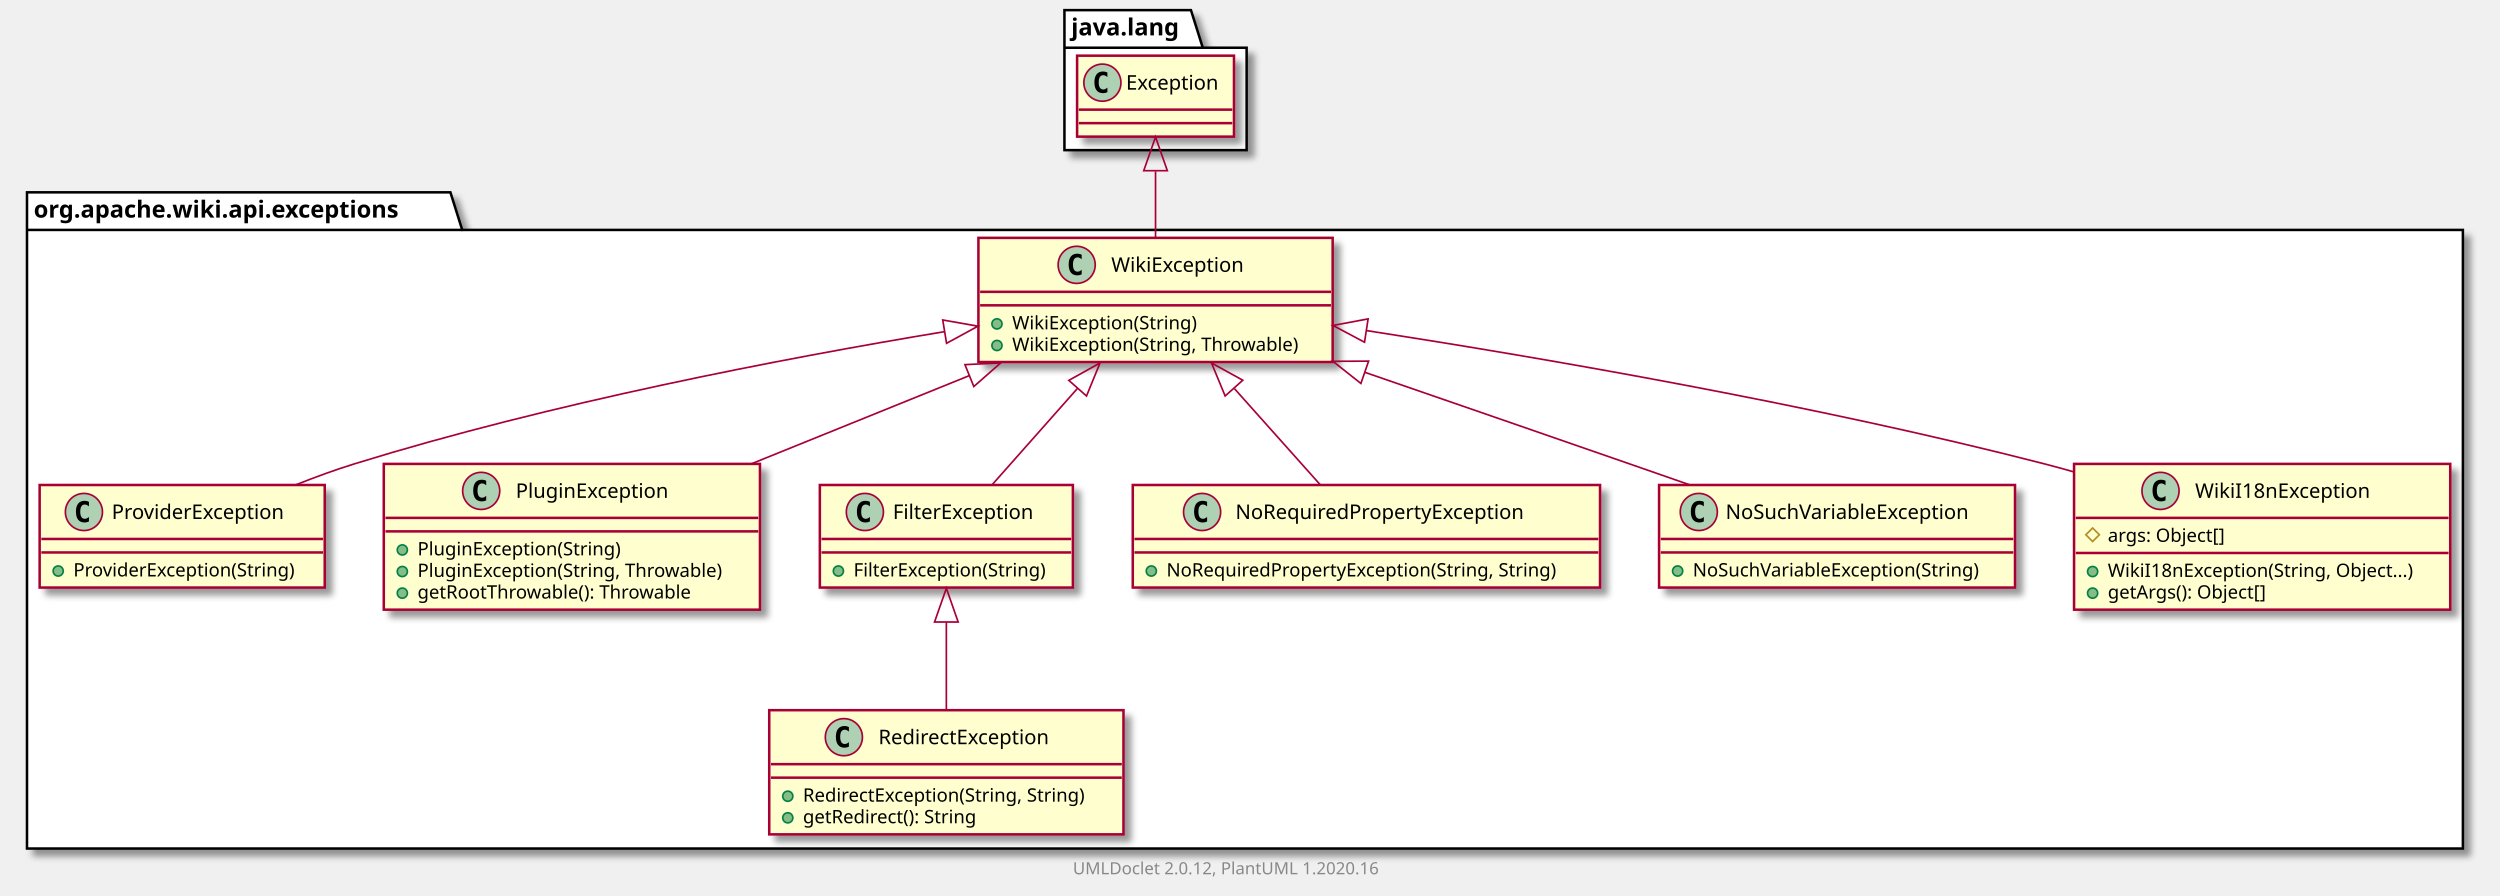
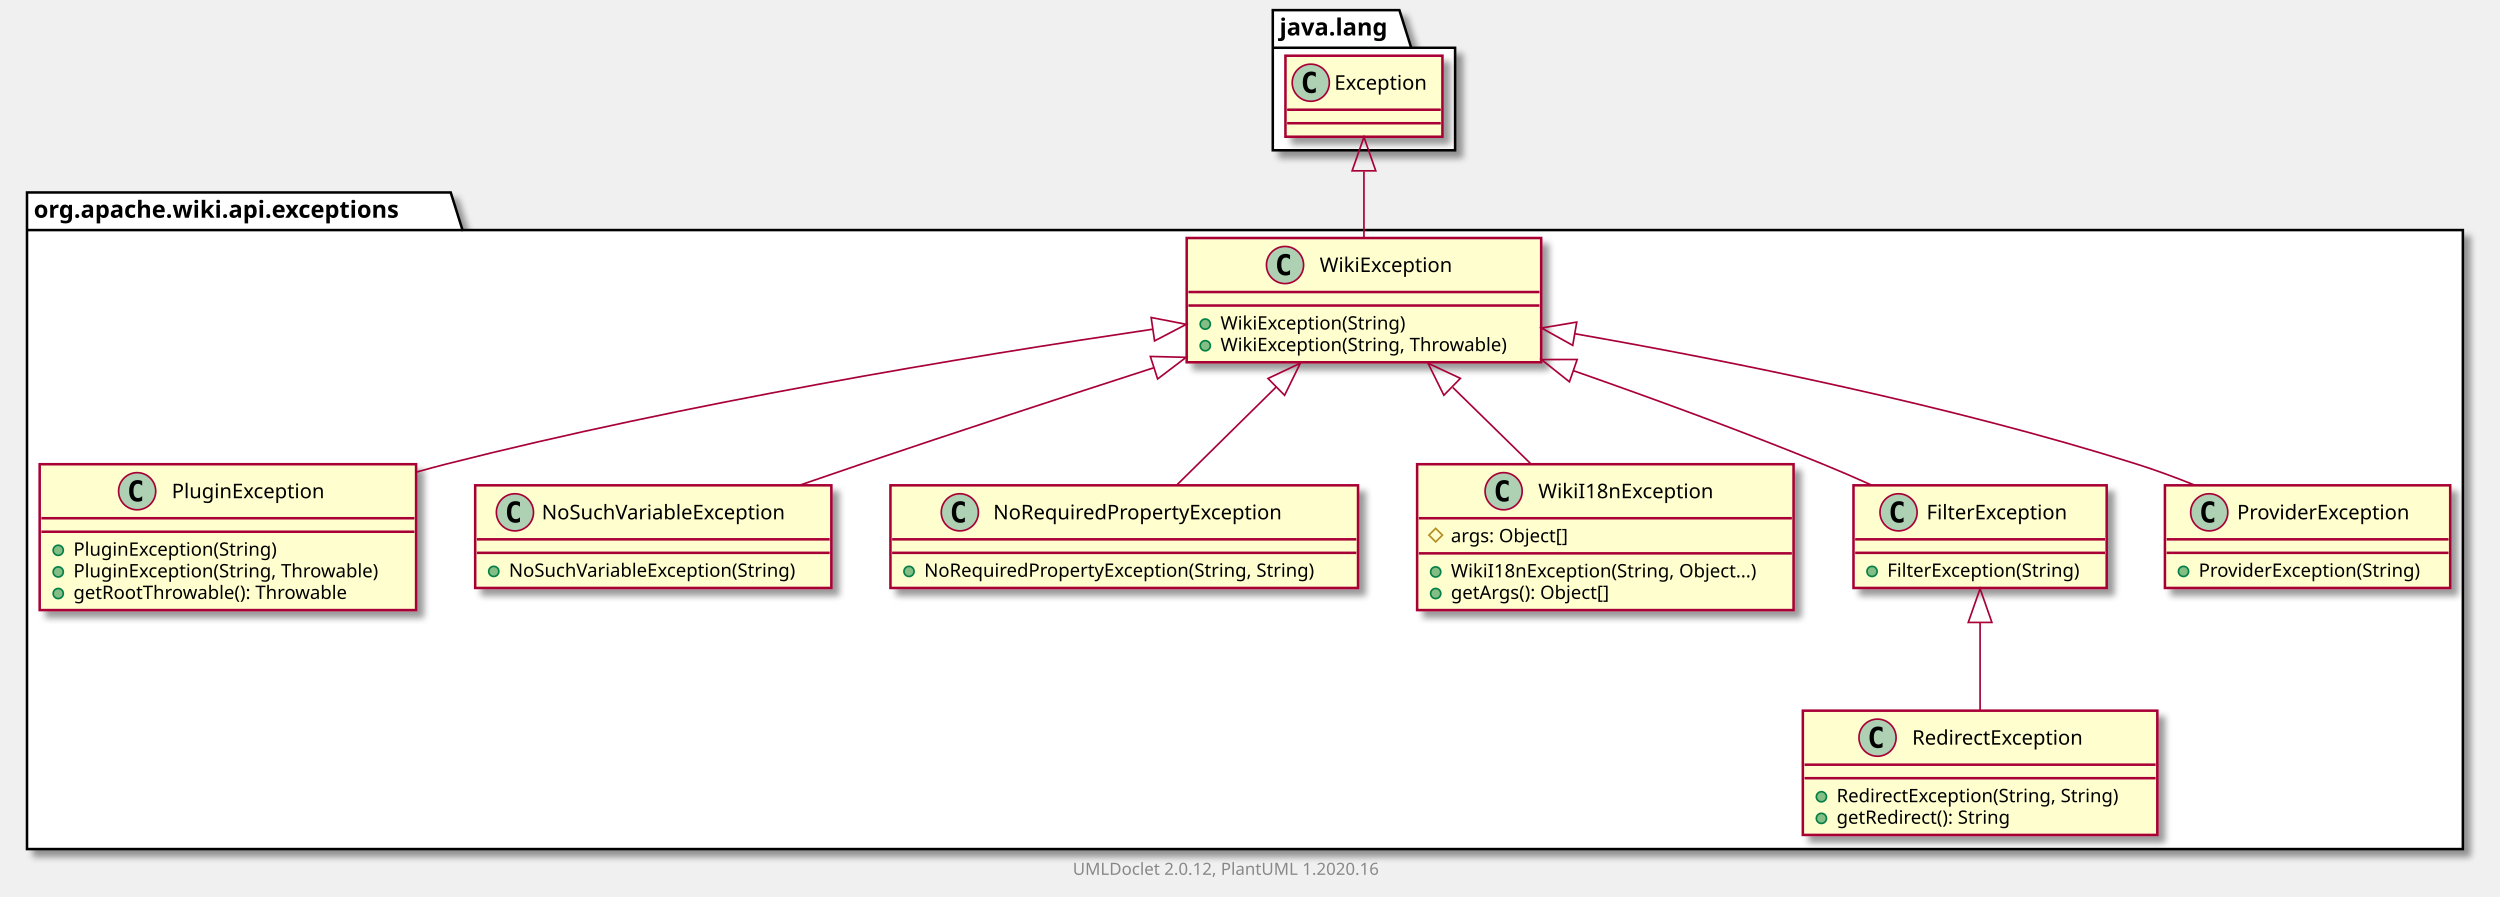
- <svg xmlns="http://www.w3.org/2000/svg" xmlns:xlink="http://www.w3.org/1999/xlink" contentScriptType="application/ecmascript" contentStyleType="text/css" height="531px" preserveAspectRatio="none" style="width:1482px;height:531px;" version="1.1" viewBox="0 0 1482 531" width="1482px" zoomAndPan="magnify">
+ <svg xmlns="http://www.w3.org/2000/svg" xmlns:xlink="http://www.w3.org/1999/xlink" contentScriptType="application/ecmascript" contentStyleType="text/css" height="531px" preserveAspectRatio="none" style="width:1481px;height:531px;" version="1.1" viewBox="0 0 1481 531" width="1481px" zoomAndPan="magnify">
  <defs>
-     <filter height="300%" id="f1lbmxt8jcf0zk" width="300%" x="-1" y="-1">
+     <filter height="300%" id="fnl7rs50kuopk" width="300%" x="-1" y="-1">
      <feGaussianBlur result="blurOut" stdDeviation="2.0" />
      <feColorMatrix in="blurOut" result="blurOut2" type="matrix" values="0 0 0 0 0 0 0 0 0 0 0 0 0 0 0 0 0 0 .4 0" />
      <feOffset dx="4.0" dy="4.0" in="blurOut2" result="blurOut3" />
      <feBlend in="SourceGraphic" in2="blurOut3" mode="normal" />
    </filter>
  </defs>
  <g>
-     <polygon fill="#FFFFFF" filter="url(#f1lbmxt8jcf0zk)" points="16,114,267,114,274,136.297,1460,136.297,1460,503,16,503,16,114" style="stroke: #000000; stroke-width: 1.5;" />
+     <polygon fill="#FFFFFF" filter="url(#fnl7rs50kuopk)" points="16,114,267,114,274,136.297,1459,136.297,1459,503,16,503,16,114" style="stroke: #000000; stroke-width: 1.5;" />
    <line style="stroke: #000000; stroke-width: 1.5;" x1="16" x2="274" y1="136.297" y2="136.297" />
    <text fill="#000000" font-family="sans-serif" font-size="14" font-weight="bold" lengthAdjust="spacingAndGlyphs" textLength="245" x="20" y="128.995">org.apache.wiki.api.exceptions</text>
-     <polygon fill="#FFFFFF" filter="url(#f1lbmxt8jcf0zk)" points="631,6,706,6,713,28.297,739,28.297,739,89,631,89,631,6" style="stroke: #000000; stroke-width: 1.5;" />
-     <line style="stroke: #000000; stroke-width: 1.5;" x1="631" x2="713" y1="28.297" y2="28.297" />
-     <text fill="#000000" font-family="sans-serif" font-size="14" font-weight="bold" lengthAdjust="spacingAndGlyphs" textLength="69" x="635" y="20.995">java.lang</text>
-     <a href="ProviderException.html" target="_top" title="ProviderException.html" xlink:actuate="onRequest" xlink:href="ProviderException.html" xlink:show="new" xlink:title="ProviderException.html" xlink:type="simple">
-       <rect codeLine="3" fill="#FEFECE" filter="url(#f1lbmxt8jcf0zk)" height="60.805" id="org.apache.wiki.api.exceptions.ProviderException" style="stroke: #A80036; stroke-width: 1.5;" width="169" x="23.5" y="287.5" />
-       <ellipse cx="49.75" cy="303.5" fill="#ADD1B2" rx="11" ry="11" style="stroke: #A80036; stroke-width: 1.0;" />
-       <path d="M52.719,309.141 Q52.141,309.438 51.5,309.578 Q50.859,309.734 50.156,309.734 Q47.656,309.734 46.328,308.094 Q45.016,306.438 45.016,303.312 Q45.016,300.188 46.328,298.531 Q47.656,296.875 50.156,296.875 Q50.859,296.875 51.5,297.031 Q52.156,297.188 52.719,297.484 L52.719,300.203 Q52.094,299.625 51.5,299.359 Q50.906,299.078 50.281,299.078 Q48.938,299.078 48.25,300.156 Q47.562,301.219 47.562,303.312 Q47.562,305.406 48.25,306.484 Q48.938,307.547 50.281,307.547 Q50.906,307.547 51.5,307.281 Q52.094,307 52.719,306.422 L52.719,309.141 Z " />
-       <text fill="#000000" font-family="sans-serif" font-size="12" lengthAdjust="spacingAndGlyphs" textLength="112" x="66.25" y="307.654">ProviderException</text>
-       <line style="stroke: #A80036; stroke-width: 1.5;" x1="24.5" x2="191.5" y1="319.5" y2="319.5" />
-       <line style="stroke: #A80036; stroke-width: 1.5;" x1="24.5" x2="191.5" y1="327.5" y2="327.5" />
-       <ellipse cx="34.5" cy="338.5" fill="#84BE84" rx="3" ry="3" style="stroke: #038048; stroke-width: 1.0;" />
-       <text fill="#000000" font-family="sans-serif" font-size="11" lengthAdjust="spacingAndGlyphs" textLength="143" x="43.5" y="341.71">ProviderException(String)</text>
+     <polygon fill="#FFFFFF" filter="url(#fnl7rs50kuopk)" points="754,6,829,6,836,28.297,862,28.297,862,89,754,89,754,6" style="stroke: #000000; stroke-width: 1.5;" />
+     <line style="stroke: #000000; stroke-width: 1.5;" x1="754" x2="836" y1="28.297" y2="28.297" />
+     <text fill="#000000" font-family="sans-serif" font-size="14" font-weight="bold" lengthAdjust="spacingAndGlyphs" textLength="69" x="758" y="20.995">java.lang</text>
+     <a href="PluginException.html" target="_top" title="PluginException.html" xlink:actuate="onRequest" xlink:href="PluginException.html" xlink:show="new" xlink:title="PluginException.html" xlink:type="simple">
+       <rect codeLine="3" fill="#FEFECE" filter="url(#fnl7rs50kuopk)" height="86.414" id="org.apache.wiki.api.exceptions.PluginException" style="stroke: #A80036; stroke-width: 1.5;" width="223" x="23.5" y="275" />
+       <ellipse cx="81.25" cy="291" fill="#ADD1B2" rx="11" ry="11" style="stroke: #A80036; stroke-width: 1.0;" />
+       <path d="M84.219,296.641 Q83.641,296.938 83,297.078 Q82.359,297.234 81.656,297.234 Q79.156,297.234 77.828,295.594 Q76.516,293.938 76.516,290.812 Q76.516,287.688 77.828,286.031 Q79.156,284.375 81.656,284.375 Q82.359,284.375 83,284.531 Q83.656,284.688 84.219,284.984 L84.219,287.703 Q83.594,287.125 83,286.859 Q82.406,286.578 81.781,286.578 Q80.438,286.578 79.75,287.656 Q79.062,288.719 79.062,290.812 Q79.062,292.906 79.75,293.984 Q80.438,295.047 81.781,295.047 Q82.406,295.047 83,294.781 Q83.594,294.5 84.219,293.922 L84.219,296.641 Z " />
+       <text fill="#000000" font-family="sans-serif" font-size="12" lengthAdjust="spacingAndGlyphs" textLength="99" x="101.75" y="295.154">PluginException</text>
+       <line style="stroke: #A80036; stroke-width: 1.5;" x1="24.5" x2="245.5" y1="307" y2="307" />
+       <line style="stroke: #A80036; stroke-width: 1.5;" x1="24.5" x2="245.5" y1="315" y2="315" />
+       <ellipse cx="34.5" cy="326" fill="#84BE84" rx="3" ry="3" style="stroke: #038048; stroke-width: 1.0;" />
+       <text fill="#000000" font-family="sans-serif" font-size="11" lengthAdjust="spacingAndGlyphs" textLength="130" x="43.5" y="329.21">PluginException(String)</text>
+       <ellipse cx="34.5" cy="338.805" fill="#84BE84" rx="3" ry="3" style="stroke: #038048; stroke-width: 1.0;" />
+       <text fill="#000000" font-family="sans-serif" font-size="11" lengthAdjust="spacingAndGlyphs" textLength="197" x="43.5" y="342.015">PluginException(String, Throwable)</text>
+       <ellipse cx="34.5" cy="351.609" fill="#84BE84" rx="3" ry="3" style="stroke: #038048; stroke-width: 1.0;" />
+       <text fill="#000000" font-family="sans-serif" font-size="11" lengthAdjust="spacingAndGlyphs" textLength="177" x="43.5" y="354.82">getRootThrowable(): Throwable</text>
    </a>
    <a href="WikiException.html" target="_top" title="WikiException.html" xlink:actuate="onRequest" xlink:href="WikiException.html" xlink:show="new" xlink:title="WikiException.html" xlink:type="simple">
-       <rect codeLine="7" fill="#FEFECE" filter="url(#f1lbmxt8jcf0zk)" height="73.609" id="org.apache.wiki.api.exceptions.WikiException" style="stroke: #A80036; stroke-width: 1.5;" width="210" x="580" y="141" />
-       <ellipse cx="638.25" cy="157" fill="#ADD1B2" rx="11" ry="11" style="stroke: #A80036; stroke-width: 1.0;" />
-       <path d="M641.219,162.641 Q640.641,162.938 640,163.078 Q639.359,163.234 638.656,163.234 Q636.156,163.234 634.828,161.594 Q633.516,159.938 633.516,156.812 Q633.516,153.688 634.828,152.031 Q636.156,150.375 638.656,150.375 Q639.359,150.375 640,150.531 Q640.656,150.688 641.219,150.984 L641.219,153.703 Q640.594,153.125 640,152.859 Q639.406,152.578 638.781,152.578 Q637.438,152.578 636.75,153.656 Q636.062,154.719 636.062,156.812 Q636.062,158.906 636.75,159.984 Q637.438,161.047 638.781,161.047 Q639.406,161.047 640,160.781 Q640.594,160.5 641.219,159.922 L641.219,162.641 Z " />
-       <text fill="#000000" font-family="sans-serif" font-size="12" lengthAdjust="spacingAndGlyphs" textLength="85" x="658.75" y="161.154">WikiException</text>
-       <line style="stroke: #A80036; stroke-width: 1.5;" x1="581" x2="789" y1="173" y2="173" />
-       <line style="stroke: #A80036; stroke-width: 1.5;" x1="581" x2="789" y1="181" y2="181" />
-       <ellipse cx="591" cy="192" fill="#84BE84" rx="3" ry="3" style="stroke: #038048; stroke-width: 1.0;" />
-       <text fill="#000000" font-family="sans-serif" font-size="11" lengthAdjust="spacingAndGlyphs" textLength="117" x="600" y="195.21">WikiException(String)</text>
-       <ellipse cx="591" cy="204.805" fill="#84BE84" rx="3" ry="3" style="stroke: #038048; stroke-width: 1.0;" />
-       <text fill="#000000" font-family="sans-serif" font-size="11" lengthAdjust="spacingAndGlyphs" textLength="184" x="600" y="208.015">WikiException(String, Throwable)</text>
+       <rect codeLine="9" fill="#FEFECE" filter="url(#fnl7rs50kuopk)" height="73.609" id="org.apache.wiki.api.exceptions.WikiException" style="stroke: #A80036; stroke-width: 1.5;" width="210" x="703" y="141" />
+       <ellipse cx="761.25" cy="157" fill="#ADD1B2" rx="11" ry="11" style="stroke: #A80036; stroke-width: 1.0;" />
+       <path d="M764.219,162.641 Q763.641,162.938 763,163.078 Q762.359,163.234 761.656,163.234 Q759.156,163.234 757.828,161.594 Q756.516,159.938 756.516,156.812 Q756.516,153.688 757.828,152.031 Q759.156,150.375 761.656,150.375 Q762.359,150.375 763,150.531 Q763.656,150.688 764.219,150.984 L764.219,153.703 Q763.594,153.125 763,152.859 Q762.406,152.578 761.781,152.578 Q760.438,152.578 759.75,153.656 Q759.062,154.719 759.062,156.812 Q759.062,158.906 759.75,159.984 Q760.438,161.047 761.781,161.047 Q762.406,161.047 763,160.781 Q763.594,160.5 764.219,159.922 L764.219,162.641 Z " />
+       <text fill="#000000" font-family="sans-serif" font-size="12" lengthAdjust="spacingAndGlyphs" textLength="85" x="781.75" y="161.154">WikiException</text>
+       <line style="stroke: #A80036; stroke-width: 1.5;" x1="704" x2="912" y1="173" y2="173" />
+       <line style="stroke: #A80036; stroke-width: 1.5;" x1="704" x2="912" y1="181" y2="181" />
+       <ellipse cx="714" cy="192" fill="#84BE84" rx="3" ry="3" style="stroke: #038048; stroke-width: 1.0;" />
+       <text fill="#000000" font-family="sans-serif" font-size="11" lengthAdjust="spacingAndGlyphs" textLength="117" x="723" y="195.21">WikiException(String)</text>
+       <ellipse cx="714" cy="204.805" fill="#84BE84" rx="3" ry="3" style="stroke: #038048; stroke-width: 1.0;" />
+       <text fill="#000000" font-family="sans-serif" font-size="11" lengthAdjust="spacingAndGlyphs" textLength="184" x="723" y="208.015">WikiException(String, Throwable)</text>
    </a>
-     <a href="PluginException.html" target="_top" title="PluginException.html" xlink:actuate="onRequest" xlink:href="PluginException.html" xlink:show="new" xlink:title="PluginException.html" xlink:type="simple">
-       <rect codeLine="12" fill="#FEFECE" filter="url(#f1lbmxt8jcf0zk)" height="86.414" id="org.apache.wiki.api.exceptions.PluginException" style="stroke: #A80036; stroke-width: 1.5;" width="223" x="227.5" y="275" />
-       <ellipse cx="285.25" cy="291" fill="#ADD1B2" rx="11" ry="11" style="stroke: #A80036; stroke-width: 1.0;" />
-       <path d="M288.219,296.641 Q287.641,296.938 287,297.078 Q286.359,297.234 285.656,297.234 Q283.156,297.234 281.828,295.594 Q280.516,293.938 280.516,290.812 Q280.516,287.688 281.828,286.031 Q283.156,284.375 285.656,284.375 Q286.359,284.375 287,284.531 Q287.656,284.688 288.219,284.984 L288.219,287.703 Q287.594,287.125 287,286.859 Q286.406,286.578 285.781,286.578 Q284.438,286.578 283.75,287.656 Q283.062,288.719 283.062,290.812 Q283.062,292.906 283.75,293.984 Q284.438,295.047 285.781,295.047 Q286.406,295.047 287,294.781 Q287.594,294.5 288.219,293.922 L288.219,296.641 Z " />
-       <text fill="#000000" font-family="sans-serif" font-size="12" lengthAdjust="spacingAndGlyphs" textLength="99" x="305.75" y="295.154">PluginException</text>
-       <line style="stroke: #A80036; stroke-width: 1.5;" x1="228.5" x2="449.5" y1="307" y2="307" />
-       <line style="stroke: #A80036; stroke-width: 1.5;" x1="228.5" x2="449.5" y1="315" y2="315" />
-       <ellipse cx="238.5" cy="326" fill="#84BE84" rx="3" ry="3" style="stroke: #038048; stroke-width: 1.0;" />
-       <text fill="#000000" font-family="sans-serif" font-size="11" lengthAdjust="spacingAndGlyphs" textLength="130" x="247.5" y="329.21">PluginException(String)</text>
-       <ellipse cx="238.5" cy="338.805" fill="#84BE84" rx="3" ry="3" style="stroke: #038048; stroke-width: 1.0;" />
-       <text fill="#000000" font-family="sans-serif" font-size="11" lengthAdjust="spacingAndGlyphs" textLength="197" x="247.5" y="342.015">PluginException(String, Throwable)</text>
-       <ellipse cx="238.5" cy="351.609" fill="#84BE84" rx="3" ry="3" style="stroke: #038048; stroke-width: 1.0;" />
-       <text fill="#000000" font-family="sans-serif" font-size="11" lengthAdjust="spacingAndGlyphs" textLength="177" x="247.5" y="354.82">getRootThrowable(): Throwable</text>
+     <a href="NoSuchVariableException.html" target="_top" title="NoSuchVariableException.html" xlink:actuate="onRequest" xlink:href="NoSuchVariableException.html" xlink:show="new" xlink:title="NoSuchVariableException.html" xlink:type="simple">
+       <rect codeLine="14" fill="#FEFECE" filter="url(#fnl7rs50kuopk)" height="60.805" id="org.apache.wiki.api.exceptions.NoSuchVariableException" style="stroke: #A80036; stroke-width: 1.5;" width="211" x="281.5" y="287.5" />
+       <ellipse cx="305.05" cy="303.5" fill="#ADD1B2" rx="11" ry="11" style="stroke: #A80036; stroke-width: 1.0;" />
+       <path d="M308.019,309.141 Q307.441,309.438 306.8,309.578 Q306.159,309.734 305.456,309.734 Q302.956,309.734 301.628,308.094 Q300.316,306.438 300.316,303.312 Q300.316,300.188 301.628,298.531 Q302.956,296.875 305.456,296.875 Q306.159,296.875 306.8,297.031 Q307.456,297.188 308.019,297.484 L308.019,300.203 Q307.394,299.625 306.8,299.359 Q306.206,299.078 305.581,299.078 Q304.238,299.078 303.55,300.156 Q302.863,301.219 302.863,303.312 Q302.863,305.406 303.55,306.484 Q304.238,307.547 305.581,307.547 Q306.206,307.547 306.8,307.281 Q307.394,307 308.019,306.422 L308.019,309.141 Z " />
+       <text fill="#000000" font-family="sans-serif" font-size="12" lengthAdjust="spacingAndGlyphs" textLength="160" x="320.95" y="307.654">NoSuchVariableException</text>
+       <line style="stroke: #A80036; stroke-width: 1.5;" x1="282.5" x2="491.5" y1="319.5" y2="319.5" />
+       <line style="stroke: #A80036; stroke-width: 1.5;" x1="282.5" x2="491.5" y1="327.5" y2="327.5" />
+       <ellipse cx="292.5" cy="338.5" fill="#84BE84" rx="3" ry="3" style="stroke: #038048; stroke-width: 1.0;" />
+       <text fill="#000000" font-family="sans-serif" font-size="11" lengthAdjust="spacingAndGlyphs" textLength="185" x="301.5" y="341.71">NoSuchVariableException(String)</text>
+     </a>
+     <a href="NoRequiredPropertyException.html" target="_top" title="NoRequiredPropertyException.html" xlink:actuate="onRequest" xlink:href="NoRequiredPropertyException.html" xlink:show="new" xlink:title="NoRequiredPropertyException.html" xlink:type="simple">
+       <rect codeLine="18" fill="#FEFECE" filter="url(#fnl7rs50kuopk)" height="60.805" id="org.apache.wiki.api.exceptions.NoRequiredPropertyException" style="stroke: #A80036; stroke-width: 1.5;" width="277" x="527.5" y="287.5" />
+       <ellipse cx="568.6" cy="303.5" fill="#ADD1B2" rx="11" ry="11" style="stroke: #A80036; stroke-width: 1.0;" />
+       <path d="M571.569,309.141 Q570.991,309.438 570.35,309.578 Q569.709,309.734 569.006,309.734 Q566.506,309.734 565.178,308.094 Q563.866,306.438 563.866,303.312 Q563.866,300.188 565.178,298.531 Q566.506,296.875 569.006,296.875 Q569.709,296.875 570.35,297.031 Q571.006,297.188 571.569,297.484 L571.569,300.203 Q570.944,299.625 570.35,299.359 Q569.756,299.078 569.131,299.078 Q567.788,299.078 567.1,300.156 Q566.413,301.219 566.413,303.312 Q566.413,305.406 567.1,306.484 Q567.788,307.547 569.131,307.547 Q569.756,307.547 570.35,307.281 Q570.944,307 571.569,306.422 L571.569,309.141 Z " />
+       <text fill="#000000" font-family="sans-serif" font-size="12" lengthAdjust="spacingAndGlyphs" textLength="187" x="588.4" y="307.654">NoRequiredPropertyException</text>
+       <line style="stroke: #A80036; stroke-width: 1.5;" x1="528.5" x2="803.5" y1="319.5" y2="319.5" />
+       <line style="stroke: #A80036; stroke-width: 1.5;" x1="528.5" x2="803.5" y1="327.5" y2="327.5" />
+       <ellipse cx="538.5" cy="338.5" fill="#84BE84" rx="3" ry="3" style="stroke: #038048; stroke-width: 1.0;" />
+       <text fill="#000000" font-family="sans-serif" font-size="11" lengthAdjust="spacingAndGlyphs" textLength="251" x="547.5" y="341.71">NoRequiredPropertyException(String, String)</text>
+     </a>
+     <a href="RedirectException.html" target="_top" title="RedirectException.html" xlink:actuate="onRequest" xlink:href="RedirectException.html" xlink:show="new" xlink:title="RedirectException.html" xlink:type="simple">
+       <rect codeLine="22" fill="#FEFECE" filter="url(#fnl7rs50kuopk)" height="73.609" id="org.apache.wiki.api.exceptions.RedirectException" style="stroke: #A80036; stroke-width: 1.5;" width="210" x="1068" y="421" />
+       <ellipse cx="1112.25" cy="437" fill="#ADD1B2" rx="11" ry="11" style="stroke: #A80036; stroke-width: 1.0;" />
+       <path d="M1115.219,442.641 Q1114.641,442.938 1114,443.078 Q1113.359,443.234 1112.656,443.234 Q1110.156,443.234 1108.828,441.594 Q1107.516,439.938 1107.516,436.812 Q1107.516,433.688 1108.828,432.031 Q1110.156,430.375 1112.656,430.375 Q1113.359,430.375 1114,430.531 Q1114.656,430.688 1115.219,430.984 L1115.219,433.703 Q1114.594,433.125 1114,432.859 Q1113.406,432.578 1112.781,432.578 Q1111.438,432.578 1110.75,433.656 Q1110.062,434.719 1110.062,436.812 Q1110.062,438.906 1110.75,439.984 Q1111.438,441.047 1112.781,441.047 Q1113.406,441.047 1114,440.781 Q1114.594,440.5 1115.219,439.922 L1115.219,442.641 Z " />
+       <text fill="#000000" font-family="sans-serif" font-size="12" lengthAdjust="spacingAndGlyphs" textLength="113" x="1132.75" y="441.154">RedirectException</text>
+       <line style="stroke: #A80036; stroke-width: 1.5;" x1="1069" x2="1277" y1="453" y2="453" />
+       <line style="stroke: #A80036; stroke-width: 1.5;" x1="1069" x2="1277" y1="461" y2="461" />
+       <ellipse cx="1079" cy="472" fill="#84BE84" rx="3" ry="3" style="stroke: #038048; stroke-width: 1.0;" />
+       <text fill="#000000" font-family="sans-serif" font-size="11" lengthAdjust="spacingAndGlyphs" textLength="184" x="1088" y="475.21">RedirectException(String, String)</text>
+       <ellipse cx="1079" cy="484.805" fill="#84BE84" rx="3" ry="3" style="stroke: #038048; stroke-width: 1.0;" />
+       <text fill="#000000" font-family="sans-serif" font-size="11" lengthAdjust="spacingAndGlyphs" textLength="114" x="1088" y="488.015">getRedirect(): String</text>
+     </a>
+     <a href="WikiI18nException.html" target="_top" title="WikiI18nException.html" xlink:actuate="onRequest" xlink:href="WikiI18nException.html" xlink:show="new" xlink:title="WikiI18nException.html" xlink:type="simple">
+       <rect codeLine="27" fill="#FEFECE" filter="url(#fnl7rs50kuopk)" height="86.414" id="org.apache.wiki.api.exceptions.WikiI18nException" style="stroke: #A80036; stroke-width: 1.5;" width="223" x="839.5" y="275" />
+       <ellipse cx="890.75" cy="291" fill="#ADD1B2" rx="11" ry="11" style="stroke: #A80036; stroke-width: 1.0;" />
+       <path d="M893.719,296.641 Q893.141,296.938 892.5,297.078 Q891.859,297.234 891.156,297.234 Q888.656,297.234 887.328,295.594 Q886.016,293.938 886.016,290.812 Q886.016,287.688 887.328,286.031 Q888.656,284.375 891.156,284.375 Q891.859,284.375 892.5,284.531 Q893.156,284.688 893.719,284.984 L893.719,287.703 Q893.094,287.125 892.5,286.859 Q891.906,286.578 891.281,286.578 Q889.938,286.578 889.25,287.656 Q888.562,288.719 888.562,290.812 Q888.562,292.906 889.25,293.984 Q889.938,295.047 891.281,295.047 Q891.906,295.047 892.5,294.781 Q893.094,294.5 893.719,293.922 L893.719,296.641 Z " />
+       <text fill="#000000" font-family="sans-serif" font-size="12" lengthAdjust="spacingAndGlyphs" textLength="112" x="911.25" y="295.154">WikiI18nException</text>
+       <line style="stroke: #A80036; stroke-width: 1.5;" x1="840.5" x2="1061.5" y1="307" y2="307" />
+       <polygon fill="none" points="850.5,313,854.5,317,850.5,321,846.5,317" style="stroke: #B38D22; stroke-width: 1.0;" />
+       <text fill="#000000" font-family="sans-serif" font-size="11" lengthAdjust="spacingAndGlyphs" textLength="78" x="859.5" y="321.21">args: Object[]</text>
+       <line style="stroke: #A80036; stroke-width: 1.5;" x1="840.5" x2="1061.5" y1="327.805" y2="327.805" />
+       <ellipse cx="850.5" cy="338.805" fill="#84BE84" rx="3" ry="3" style="stroke: #038048; stroke-width: 1.0;" />
+       <text fill="#000000" font-family="sans-serif" font-size="11" lengthAdjust="spacingAndGlyphs" textLength="197" x="859.5" y="342.015">WikiI18nException(String, Object...)</text>
+       <ellipse cx="850.5" cy="351.609" fill="#84BE84" rx="3" ry="3" style="stroke: #038048; stroke-width: 1.0;" />
+       <text fill="#000000" font-family="sans-serif" font-size="11" lengthAdjust="spacingAndGlyphs" textLength="104" x="859.5" y="354.82">getArgs(): Object[]</text>
    </a>
    <a href="FilterException.html" target="_top" title="FilterException.html" xlink:actuate="onRequest" xlink:href="FilterException.html" xlink:show="new" xlink:title="FilterException.html" xlink:type="simple">
-       <rect codeLine="18" fill="#FEFECE" filter="url(#f1lbmxt8jcf0zk)" height="60.805" id="org.apache.wiki.api.exceptions.FilterException" style="stroke: #A80036; stroke-width: 1.5;" width="150" x="486" y="287.5" />
-       <ellipse cx="512.7" cy="303.5" fill="#ADD1B2" rx="11" ry="11" style="stroke: #A80036; stroke-width: 1.0;" />
-       <path d="M515.669,309.141 Q515.091,309.438 514.45,309.578 Q513.809,309.734 513.106,309.734 Q510.606,309.734 509.278,308.094 Q507.966,306.438 507.966,303.312 Q507.966,300.188 509.278,298.531 Q510.606,296.875 513.106,296.875 Q513.809,296.875 514.45,297.031 Q515.106,297.188 515.669,297.484 L515.669,300.203 Q515.044,299.625 514.45,299.359 Q513.856,299.078 513.231,299.078 Q511.887,299.078 511.2,300.156 Q510.512,301.219 510.512,303.312 Q510.512,305.406 511.2,306.484 Q511.887,307.547 513.231,307.547 Q513.856,307.547 514.45,307.281 Q515.044,307 515.669,306.422 L515.669,309.141 Z " />
-       <text fill="#000000" font-family="sans-serif" font-size="12" lengthAdjust="spacingAndGlyphs" textLength="92" x="529.3" y="307.654">FilterException</text>
-       <line style="stroke: #A80036; stroke-width: 1.5;" x1="487" x2="635" y1="319.5" y2="319.5" />
-       <line style="stroke: #A80036; stroke-width: 1.5;" x1="487" x2="635" y1="327.5" y2="327.5" />
-       <ellipse cx="497" cy="338.5" fill="#84BE84" rx="3" ry="3" style="stroke: #038048; stroke-width: 1.0;" />
-       <text fill="#000000" font-family="sans-serif" font-size="11" lengthAdjust="spacingAndGlyphs" textLength="124" x="506" y="341.71">FilterException(String)</text>
+       <rect codeLine="33" fill="#FEFECE" filter="url(#fnl7rs50kuopk)" height="60.805" id="org.apache.wiki.api.exceptions.FilterException" style="stroke: #A80036; stroke-width: 1.5;" width="150" x="1098" y="287.5" />
+       <ellipse cx="1124.7" cy="303.5" fill="#ADD1B2" rx="11" ry="11" style="stroke: #A80036; stroke-width: 1.0;" />
+       <path d="M1127.669,309.141 Q1127.091,309.438 1126.45,309.578 Q1125.809,309.734 1125.106,309.734 Q1122.606,309.734 1121.278,308.094 Q1119.966,306.438 1119.966,303.312 Q1119.966,300.188 1121.278,298.531 Q1122.606,296.875 1125.106,296.875 Q1125.809,296.875 1126.45,297.031 Q1127.106,297.188 1127.669,297.484 L1127.669,300.203 Q1127.044,299.625 1126.45,299.359 Q1125.856,299.078 1125.231,299.078 Q1123.888,299.078 1123.2,300.156 Q1122.513,301.219 1122.513,303.312 Q1122.513,305.406 1123.2,306.484 Q1123.888,307.547 1125.231,307.547 Q1125.856,307.547 1126.45,307.281 Q1127.044,307 1127.669,306.422 L1127.669,309.141 Z " />
+       <text fill="#000000" font-family="sans-serif" font-size="12" lengthAdjust="spacingAndGlyphs" textLength="92" x="1141.3" y="307.654">FilterException</text>
+       <line style="stroke: #A80036; stroke-width: 1.5;" x1="1099" x2="1247" y1="319.5" y2="319.5" />
+       <line style="stroke: #A80036; stroke-width: 1.5;" x1="1099" x2="1247" y1="327.5" y2="327.5" />
+       <ellipse cx="1109" cy="338.5" fill="#84BE84" rx="3" ry="3" style="stroke: #038048; stroke-width: 1.0;" />
+       <text fill="#000000" font-family="sans-serif" font-size="11" lengthAdjust="spacingAndGlyphs" textLength="124" x="1118" y="341.71">FilterException(String)</text>
    </a>
-     <a href="RedirectException.html" target="_top" title="RedirectException.html" xlink:actuate="onRequest" xlink:href="RedirectException.html" xlink:show="new" xlink:title="RedirectException.html" xlink:type="simple">
-       <rect codeLine="22" fill="#FEFECE" filter="url(#f1lbmxt8jcf0zk)" height="73.609" id="org.apache.wiki.api.exceptions.RedirectException" style="stroke: #A80036; stroke-width: 1.5;" width="210" x="456" y="421" />
-       <ellipse cx="500.25" cy="437" fill="#ADD1B2" rx="11" ry="11" style="stroke: #A80036; stroke-width: 1.0;" />
-       <path d="M503.219,442.641 Q502.641,442.938 502,443.078 Q501.359,443.234 500.656,443.234 Q498.156,443.234 496.828,441.594 Q495.516,439.938 495.516,436.812 Q495.516,433.688 496.828,432.031 Q498.156,430.375 500.656,430.375 Q501.359,430.375 502,430.531 Q502.656,430.688 503.219,430.984 L503.219,433.703 Q502.594,433.125 502,432.859 Q501.406,432.578 500.781,432.578 Q499.438,432.578 498.75,433.656 Q498.062,434.719 498.062,436.812 Q498.062,438.906 498.75,439.984 Q499.438,441.047 500.781,441.047 Q501.406,441.047 502,440.781 Q502.594,440.5 503.219,439.922 L503.219,442.641 Z " />
-       <text fill="#000000" font-family="sans-serif" font-size="12" lengthAdjust="spacingAndGlyphs" textLength="113" x="520.75" y="441.154">RedirectException</text>
-       <line style="stroke: #A80036; stroke-width: 1.5;" x1="457" x2="665" y1="453" y2="453" />
-       <line style="stroke: #A80036; stroke-width: 1.5;" x1="457" x2="665" y1="461" y2="461" />
-       <ellipse cx="467" cy="472" fill="#84BE84" rx="3" ry="3" style="stroke: #038048; stroke-width: 1.0;" />
-       <text fill="#000000" font-family="sans-serif" font-size="11" lengthAdjust="spacingAndGlyphs" textLength="184" x="476" y="475.21">RedirectException(String, String)</text>
-       <ellipse cx="467" cy="484.805" fill="#84BE84" rx="3" ry="3" style="stroke: #038048; stroke-width: 1.0;" />
-       <text fill="#000000" font-family="sans-serif" font-size="11" lengthAdjust="spacingAndGlyphs" textLength="114" x="476" y="488.015">getRedirect(): String</text>
+     <a href="ProviderException.html" target="_top" title="ProviderException.html" xlink:actuate="onRequest" xlink:href="ProviderException.html" xlink:show="new" xlink:title="ProviderException.html" xlink:type="simple">
+       <rect codeLine="37" fill="#FEFECE" filter="url(#fnl7rs50kuopk)" height="60.805" id="org.apache.wiki.api.exceptions.ProviderException" style="stroke: #A80036; stroke-width: 1.5;" width="169" x="1282.5" y="287.5" />
+       <ellipse cx="1308.75" cy="303.5" fill="#ADD1B2" rx="11" ry="11" style="stroke: #A80036; stroke-width: 1.0;" />
+       <path d="M1311.719,309.141 Q1311.141,309.438 1310.5,309.578 Q1309.859,309.734 1309.156,309.734 Q1306.656,309.734 1305.328,308.094 Q1304.016,306.438 1304.016,303.312 Q1304.016,300.188 1305.328,298.531 Q1306.656,296.875 1309.156,296.875 Q1309.859,296.875 1310.5,297.031 Q1311.156,297.188 1311.719,297.484 L1311.719,300.203 Q1311.094,299.625 1310.5,299.359 Q1309.906,299.078 1309.281,299.078 Q1307.938,299.078 1307.25,300.156 Q1306.562,301.219 1306.562,303.312 Q1306.562,305.406 1307.25,306.484 Q1307.938,307.547 1309.281,307.547 Q1309.906,307.547 1310.5,307.281 Q1311.094,307 1311.719,306.422 L1311.719,309.141 Z " />
+       <text fill="#000000" font-family="sans-serif" font-size="12" lengthAdjust="spacingAndGlyphs" textLength="112" x="1325.25" y="307.654">ProviderException</text>
+       <line style="stroke: #A80036; stroke-width: 1.5;" x1="1283.5" x2="1450.5" y1="319.5" y2="319.5" />
+       <line style="stroke: #A80036; stroke-width: 1.5;" x1="1283.5" x2="1450.5" y1="327.5" y2="327.5" />
+       <ellipse cx="1293.5" cy="338.5" fill="#84BE84" rx="3" ry="3" style="stroke: #038048; stroke-width: 1.0;" />
+       <text fill="#000000" font-family="sans-serif" font-size="11" lengthAdjust="spacingAndGlyphs" textLength="143" x="1302.5" y="341.71">ProviderException(String)</text>
    </a>
-     <a href="NoRequiredPropertyException.html" target="_top" title="NoRequiredPropertyException.html" xlink:actuate="onRequest" xlink:href="NoRequiredPropertyException.html" xlink:show="new" xlink:title="NoRequiredPropertyException.html" xlink:type="simple">
-       <rect codeLine="27" fill="#FEFECE" filter="url(#f1lbmxt8jcf0zk)" height="60.805" id="org.apache.wiki.api.exceptions.NoRequiredPropertyException" style="stroke: #A80036; stroke-width: 1.5;" width="277" x="671.5" y="287.5" />
-       <ellipse cx="712.6" cy="303.5" fill="#ADD1B2" rx="11" ry="11" style="stroke: #A80036; stroke-width: 1.0;" />
-       <path d="M715.569,309.141 Q714.991,309.438 714.35,309.578 Q713.709,309.734 713.006,309.734 Q710.506,309.734 709.178,308.094 Q707.866,306.438 707.866,303.312 Q707.866,300.188 709.178,298.531 Q710.506,296.875 713.006,296.875 Q713.709,296.875 714.35,297.031 Q715.006,297.188 715.569,297.484 L715.569,300.203 Q714.944,299.625 714.35,299.359 Q713.756,299.078 713.131,299.078 Q711.788,299.078 711.1,300.156 Q710.413,301.219 710.413,303.312 Q710.413,305.406 711.1,306.484 Q711.788,307.547 713.131,307.547 Q713.756,307.547 714.35,307.281 Q714.944,307 715.569,306.422 L715.569,309.141 Z " />
-       <text fill="#000000" font-family="sans-serif" font-size="12" lengthAdjust="spacingAndGlyphs" textLength="187" x="732.4" y="307.654">NoRequiredPropertyException</text>
-       <line style="stroke: #A80036; stroke-width: 1.5;" x1="672.5" x2="947.5" y1="319.5" y2="319.5" />
-       <line style="stroke: #A80036; stroke-width: 1.5;" x1="672.5" x2="947.5" y1="327.5" y2="327.5" />
-       <ellipse cx="682.5" cy="338.5" fill="#84BE84" rx="3" ry="3" style="stroke: #038048; stroke-width: 1.0;" />
-       <text fill="#000000" font-family="sans-serif" font-size="11" lengthAdjust="spacingAndGlyphs" textLength="251" x="691.5" y="341.71">NoRequiredPropertyException(String, String)</text>
-     </a>
-     <a href="NoSuchVariableException.html" target="_top" title="NoSuchVariableException.html" xlink:actuate="onRequest" xlink:href="NoSuchVariableException.html" xlink:show="new" xlink:title="NoSuchVariableException.html" xlink:type="simple">
-       <rect codeLine="31" fill="#FEFECE" filter="url(#f1lbmxt8jcf0zk)" height="60.805" id="org.apache.wiki.api.exceptions.NoSuchVariableException" style="stroke: #A80036; stroke-width: 1.5;" width="211" x="983.5" y="287.5" />
-       <ellipse cx="1007.05" cy="303.5" fill="#ADD1B2" rx="11" ry="11" style="stroke: #A80036; stroke-width: 1.0;" />
-       <path d="M1010.019,309.141 Q1009.441,309.438 1008.8,309.578 Q1008.159,309.734 1007.456,309.734 Q1004.956,309.734 1003.628,308.094 Q1002.316,306.438 1002.316,303.312 Q1002.316,300.188 1003.628,298.531 Q1004.956,296.875 1007.456,296.875 Q1008.159,296.875 1008.8,297.031 Q1009.456,297.188 1010.019,297.484 L1010.019,300.203 Q1009.394,299.625 1008.8,299.359 Q1008.206,299.078 1007.581,299.078 Q1006.237,299.078 1005.55,300.156 Q1004.862,301.219 1004.862,303.312 Q1004.862,305.406 1005.55,306.484 Q1006.237,307.547 1007.581,307.547 Q1008.206,307.547 1008.8,307.281 Q1009.394,307 1010.019,306.422 L1010.019,309.141 Z " />
-       <text fill="#000000" font-family="sans-serif" font-size="12" lengthAdjust="spacingAndGlyphs" textLength="160" x="1022.95" y="307.654">NoSuchVariableException</text>
-       <line style="stroke: #A80036; stroke-width: 1.5;" x1="984.5" x2="1193.5" y1="319.5" y2="319.5" />
-       <line style="stroke: #A80036; stroke-width: 1.5;" x1="984.5" x2="1193.5" y1="327.5" y2="327.5" />
-       <ellipse cx="994.5" cy="338.5" fill="#84BE84" rx="3" ry="3" style="stroke: #038048; stroke-width: 1.0;" />
-       <text fill="#000000" font-family="sans-serif" font-size="11" lengthAdjust="spacingAndGlyphs" textLength="185" x="1003.5" y="341.71">NoSuchVariableException(String)</text>
-     </a>
-     <a href="WikiI18nException.html" target="_top" title="WikiI18nException.html" xlink:actuate="onRequest" xlink:href="WikiI18nException.html" xlink:show="new" xlink:title="WikiI18nException.html" xlink:type="simple">
-       <rect codeLine="35" fill="#FEFECE" filter="url(#f1lbmxt8jcf0zk)" height="86.414" id="org.apache.wiki.api.exceptions.WikiI18nException" style="stroke: #A80036; stroke-width: 1.5;" width="223" x="1229.5" y="275" />
-       <ellipse cx="1280.75" cy="291" fill="#ADD1B2" rx="11" ry="11" style="stroke: #A80036; stroke-width: 1.0;" />
-       <path d="M1283.719,296.641 Q1283.141,296.938 1282.5,297.078 Q1281.859,297.234 1281.156,297.234 Q1278.656,297.234 1277.328,295.594 Q1276.016,293.938 1276.016,290.812 Q1276.016,287.688 1277.328,286.031 Q1278.656,284.375 1281.156,284.375 Q1281.859,284.375 1282.5,284.531 Q1283.156,284.688 1283.719,284.984 L1283.719,287.703 Q1283.094,287.125 1282.5,286.859 Q1281.906,286.578 1281.281,286.578 Q1279.938,286.578 1279.25,287.656 Q1278.562,288.719 1278.562,290.812 Q1278.562,292.906 1279.25,293.984 Q1279.938,295.047 1281.281,295.047 Q1281.906,295.047 1282.5,294.781 Q1283.094,294.5 1283.719,293.922 L1283.719,296.641 Z " />
-       <text fill="#000000" font-family="sans-serif" font-size="12" lengthAdjust="spacingAndGlyphs" textLength="112" x="1301.25" y="295.154">WikiI18nException</text>
-       <line style="stroke: #A80036; stroke-width: 1.5;" x1="1230.5" x2="1451.5" y1="307" y2="307" />
-       <polygon fill="none" points="1240.5,313,1244.5,317,1240.5,321,1236.5,317" style="stroke: #B38D22; stroke-width: 1.0;" />
-       <text fill="#000000" font-family="sans-serif" font-size="11" lengthAdjust="spacingAndGlyphs" textLength="78" x="1249.5" y="321.21">args: Object[]</text>
-       <line style="stroke: #A80036; stroke-width: 1.5;" x1="1230.5" x2="1451.5" y1="327.805" y2="327.805" />
-       <ellipse cx="1240.5" cy="338.805" fill="#84BE84" rx="3" ry="3" style="stroke: #038048; stroke-width: 1.0;" />
-       <text fill="#000000" font-family="sans-serif" font-size="11" lengthAdjust="spacingAndGlyphs" textLength="197" x="1249.5" y="342.015">WikiI18nException(String, Object...)</text>
-       <ellipse cx="1240.5" cy="351.609" fill="#84BE84" rx="3" ry="3" style="stroke: #038048; stroke-width: 1.0;" />
-       <text fill="#000000" font-family="sans-serif" font-size="11" lengthAdjust="spacingAndGlyphs" textLength="104" x="1249.5" y="354.82">getArgs(): Object[]</text>
-     </a>
-     <rect codeLine="52" fill="#FEFECE" filter="url(#f1lbmxt8jcf0zk)" height="48" id="java.lang.Exception" style="stroke: #A80036; stroke-width: 1.5;" width="93" x="638.5" y="33" />
-     <ellipse cx="653.5" cy="49" fill="#ADD1B2" rx="11" ry="11" style="stroke: #A80036; stroke-width: 1.0;" />
-     <path d="M656.469,54.641 Q655.891,54.938 655.25,55.078 Q654.609,55.234 653.906,55.234 Q651.406,55.234 650.078,53.594 Q648.766,51.938 648.766,48.812 Q648.766,45.688 650.078,44.031 Q651.406,42.375 653.906,42.375 Q654.609,42.375 655.25,42.531 Q655.906,42.688 656.469,42.984 L656.469,45.703 Q655.844,45.125 655.25,44.859 Q654.656,44.578 654.031,44.578 Q652.688,44.578 652,45.656 Q651.312,46.719 651.312,48.812 Q651.312,50.906 652,51.984 Q652.688,53.047 654.031,53.047 Q654.656,53.047 655.25,52.781 Q655.844,52.5 656.469,51.922 L656.469,54.641 Z " />
-     <text fill="#000000" font-family="sans-serif" font-size="12" lengthAdjust="spacingAndGlyphs" textLength="61" x="667.5" y="53.154">Exception</text>
-     <line style="stroke: #A80036; stroke-width: 1.5;" x1="639.5" x2="730.5" y1="65" y2="65" />
-     <line style="stroke: #A80036; stroke-width: 1.5;" x1="639.5" x2="730.5" y1="73" y2="73" />
-     <path codeLine="41" d="M559.704,196.637 C462.935,212.691 326.349,238.983 210,275 C198.618,278.523 186.766,282.862 175.34,287.415 " fill="none" id="org.apache.wiki.api.exceptions.WikiException-backto-org.apache.wiki.api.exceptions.ProviderException" style="stroke: #A80036; stroke-width: 1.0;" />
-     <polygon fill="none" points="558.861,189.682,579.727,193.367,561.117,203.499,558.861,189.682" style="stroke: #A80036; stroke-width: 1.0;" />
-     <path codeLine="42" d="M685,101.553 C685,114.514 685,128.527 685,140.972 " fill="none" id="java.lang.Exception-backto-org.apache.wiki.api.exceptions.WikiException" style="stroke: #A80036; stroke-width: 1.0;" />
-     <polygon fill="none" points="678,101.195,685,81.195,692,101.195,678,101.195" style="stroke: #A80036; stroke-width: 1.0;" />
-     <path codeLine="43" d="M574.609,222.667 C533.239,239.406 486.349,258.379 445.353,274.967 " fill="none" id="org.apache.wiki.api.exceptions.WikiException-backto-org.apache.wiki.api.exceptions.PluginException" style="stroke: #A80036; stroke-width: 1.0;" />
-     <polygon fill="none" points="572.021,216.163,593.187,215.15,577.273,229.141,572.021,216.163" style="stroke: #A80036; stroke-width: 1.0;" />
-     <path codeLine="44" d="M638.635,230.348 C621.638,249.537 602.965,270.62 588.192,287.299 " fill="none" id="org.apache.wiki.api.exceptions.WikiException-backto-org.apache.wiki.api.exceptions.FilterException" style="stroke: #A80036; stroke-width: 1.0;" />
-     <polygon fill="none" points="633.595,225.48,652.096,215.15,644.075,234.763,633.595,225.48" style="stroke: #A80036; stroke-width: 1.0;" />
-     <path codeLine="45" d="M561,368.911 C561,386.103 561,404.959 561,420.879 " fill="none" id="org.apache.wiki.api.exceptions.FilterException-backto-org.apache.wiki.api.exceptions.RedirectException" style="stroke: #A80036; stroke-width: 1.0;" />
-     <polygon fill="none" points="554,368.724,561,348.724,568,368.724,554,368.724" style="stroke: #A80036; stroke-width: 1.0;" />
-     <path codeLine="46" d="M731.739,230.348 C748.873,249.537 767.697,270.62 782.589,287.299 " fill="none" id="org.apache.wiki.api.exceptions.WikiException-backto-org.apache.wiki.api.exceptions.NoRequiredPropertyException" style="stroke: #A80036; stroke-width: 1.0;" />
-     <polygon fill="none" points="726.268,234.731,718.169,215.15,736.711,225.406,726.268,234.731" style="stroke: #A80036; stroke-width: 1.0;" />
-     <path codeLine="47" d="M809.149,220.738 C858.044,237.601 914.677,257.171 966,275 C977.539,279.009 989.683,283.239 1001.663,287.42 " fill="none" id="org.apache.wiki.api.exceptions.WikiException-backto-org.apache.wiki.api.exceptions.NoSuchVariableException" style="stroke: #A80036; stroke-width: 1.0;" />
-     <polygon fill="none" points="806.743,227.313,790.117,214.177,811.307,214.078,806.743,227.313" style="stroke: #A80036; stroke-width: 1.0;" />
-     <path codeLine="48" d="M809.966,195.958 C917.427,212.597 1076.119,240.03 1212,275 C1217.716,276.471 1223.545,278.065 1229.412,279.743 " fill="none" id="org.apache.wiki.api.exceptions.WikiException-backto-org.apache.wiki.api.exceptions.WikiI18nException" style="stroke: #A80036; stroke-width: 1.0;" />
-     <polygon fill="none" points="808.89,202.875,790.181,192.927,811.01,189.036,808.89,202.875" style="stroke: #A80036; stroke-width: 1.0;" />
-     <text fill="#888888" font-family="sans-serif" font-size="10" lengthAdjust="spacingAndGlyphs" textLength="192" x="636" y="518.282">UMLDoclet 2.0.12, PlantUML 1.2020.16</text>
+     <rect codeLine="52" fill="#FEFECE" filter="url(#fnl7rs50kuopk)" height="48" id="java.lang.Exception" style="stroke: #A80036; stroke-width: 1.5;" width="93" x="761.5" y="33" />
+     <ellipse cx="776.5" cy="49" fill="#ADD1B2" rx="11" ry="11" style="stroke: #A80036; stroke-width: 1.0;" />
+     <path d="M779.469,54.641 Q778.891,54.938 778.25,55.078 Q777.609,55.234 776.906,55.234 Q774.406,55.234 773.078,53.594 Q771.766,51.938 771.766,48.812 Q771.766,45.688 773.078,44.031 Q774.406,42.375 776.906,42.375 Q777.609,42.375 778.25,42.531 Q778.906,42.688 779.469,42.984 L779.469,45.703 Q778.844,45.125 778.25,44.859 Q777.656,44.578 777.031,44.578 Q775.688,44.578 775,45.656 Q774.312,46.719 774.312,48.812 Q774.312,50.906 775,51.984 Q775.688,53.047 777.031,53.047 Q777.656,53.047 778.25,52.781 Q778.844,52.5 779.469,51.922 L779.469,54.641 Z " />
+     <text fill="#000000" font-family="sans-serif" font-size="12" lengthAdjust="spacingAndGlyphs" textLength="61" x="790.5" y="53.154">Exception</text>
+     <line style="stroke: #A80036; stroke-width: 1.5;" x1="762.5" x2="853.5" y1="65" y2="65" />
+     <line style="stroke: #A80036; stroke-width: 1.5;" x1="762.5" x2="853.5" y1="73" y2="73" />
+     <path codeLine="41" d="M682.683,195.056 C571.707,211.411 405.791,238.93 264,275 C258.28,276.455 252.448,278.036 246.578,279.704 " fill="none" id="org.apache.wiki.api.exceptions.WikiException-backto-org.apache.wiki.api.exceptions.PluginException" style="stroke: #A80036; stroke-width: 1.0;" />
+     <polygon fill="none" points="681.947,188.09,702.747,192.133,683.966,201.943,681.947,188.09" style="stroke: #A80036; stroke-width: 1.0;" />
+     <path codeLine="42" d="M808,101.553 C808,114.514 808,128.527 808,140.972 " fill="none" id="java.lang.Exception-backto-org.apache.wiki.api.exceptions.WikiException" style="stroke: #A80036; stroke-width: 1.0;" />
+     <polygon fill="none" points="801,101.195,808,81.195,815,101.195,801,101.195" style="stroke: #A80036; stroke-width: 1.0;" />
+     <path codeLine="43" d="M683.422,217.887 C629.947,235.18 566.817,255.824 510,275 C498.212,278.979 485.811,283.233 473.606,287.46 " fill="none" id="org.apache.wiki.api.exceptions.WikiException-backto-org.apache.wiki.api.exceptions.NoSuchVariableException" style="stroke: #A80036; stroke-width: 1.0;" />
+     <polygon fill="none" points="681.474,211.16,702.658,211.676,685.776,224.483,681.474,211.16" style="stroke: #A80036; stroke-width: 1.0;" />
+     <path codeLine="44" d="M756.064,229.205 C736.293,248.697 714.393,270.288 697.139,287.299 " fill="none" id="org.apache.wiki.api.exceptions.WikiException-backto-org.apache.wiki.api.exceptions.NoRequiredPropertyException" style="stroke: #A80036; stroke-width: 1.0;" />
+     <polygon fill="none" points="751.163,224.207,770.319,215.15,760.992,234.176,751.163,224.207" style="stroke: #A80036; stroke-width: 1.0;" />
+     <path codeLine="45" d="M1173,368.911 C1173,386.103 1173,404.959 1173,420.879 " fill="none" id="org.apache.wiki.api.exceptions.FilterException-backto-org.apache.wiki.api.exceptions.RedirectException" style="stroke: #A80036; stroke-width: 1.0;" />
+     <polygon fill="none" points="1166,368.724,1173,348.724,1180,368.724,1166,368.724" style="stroke: #A80036; stroke-width: 1.0;" />
+     <path codeLine="46" d="M860.669,229.564 C875.915,244.49 892.391,260.621 907.045,274.967 " fill="none" id="org.apache.wiki.api.exceptions.WikiException-backto-org.apache.wiki.api.exceptions.WikiI18nException" style="stroke: #A80036; stroke-width: 1.0;" />
+     <polygon fill="none" points="855.34,234.143,845.946,215.15,865.134,224.139,855.34,234.143" style="stroke: #A80036; stroke-width: 1.0;" />
+     <path codeLine="47" d="M932.041,219.577 C978.774,235.935 1032.172,255.462 1080,275 C1089.386,278.834 1099.203,283.093 1108.794,287.397 " fill="none" id="org.apache.wiki.api.exceptions.WikiException-backto-org.apache.wiki.api.exceptions.FilterException" style="stroke: #A80036; stroke-width: 1.0;" />
+     <polygon fill="none" points="929.728,226.184,913.136,213.005,934.326,212.961,929.728,226.184" style="stroke: #A80036; stroke-width: 1.0;" />
+     <path codeLine="48" d="M933.039,197.731 C1026.073,214.03 1155.514,240.143 1266,275 C1277.268,278.555 1289.003,282.91 1300.316,287.469 " fill="none" id="org.apache.wiki.api.exceptions.WikiException-backto-org.apache.wiki.api.exceptions.ProviderException" style="stroke: #A80036; stroke-width: 1.0;" />
+     <polygon fill="none" points="931.688,204.601,913.17,194.302,934.069,190.805,931.688,204.601" style="stroke: #A80036; stroke-width: 1.0;" />
+     <text fill="#888888" font-family="sans-serif" font-size="10" lengthAdjust="spacingAndGlyphs" textLength="192" x="635.5" y="518.282">UMLDoclet 2.0.12, PlantUML 1.2020.16</text>
  </g>
</svg>
